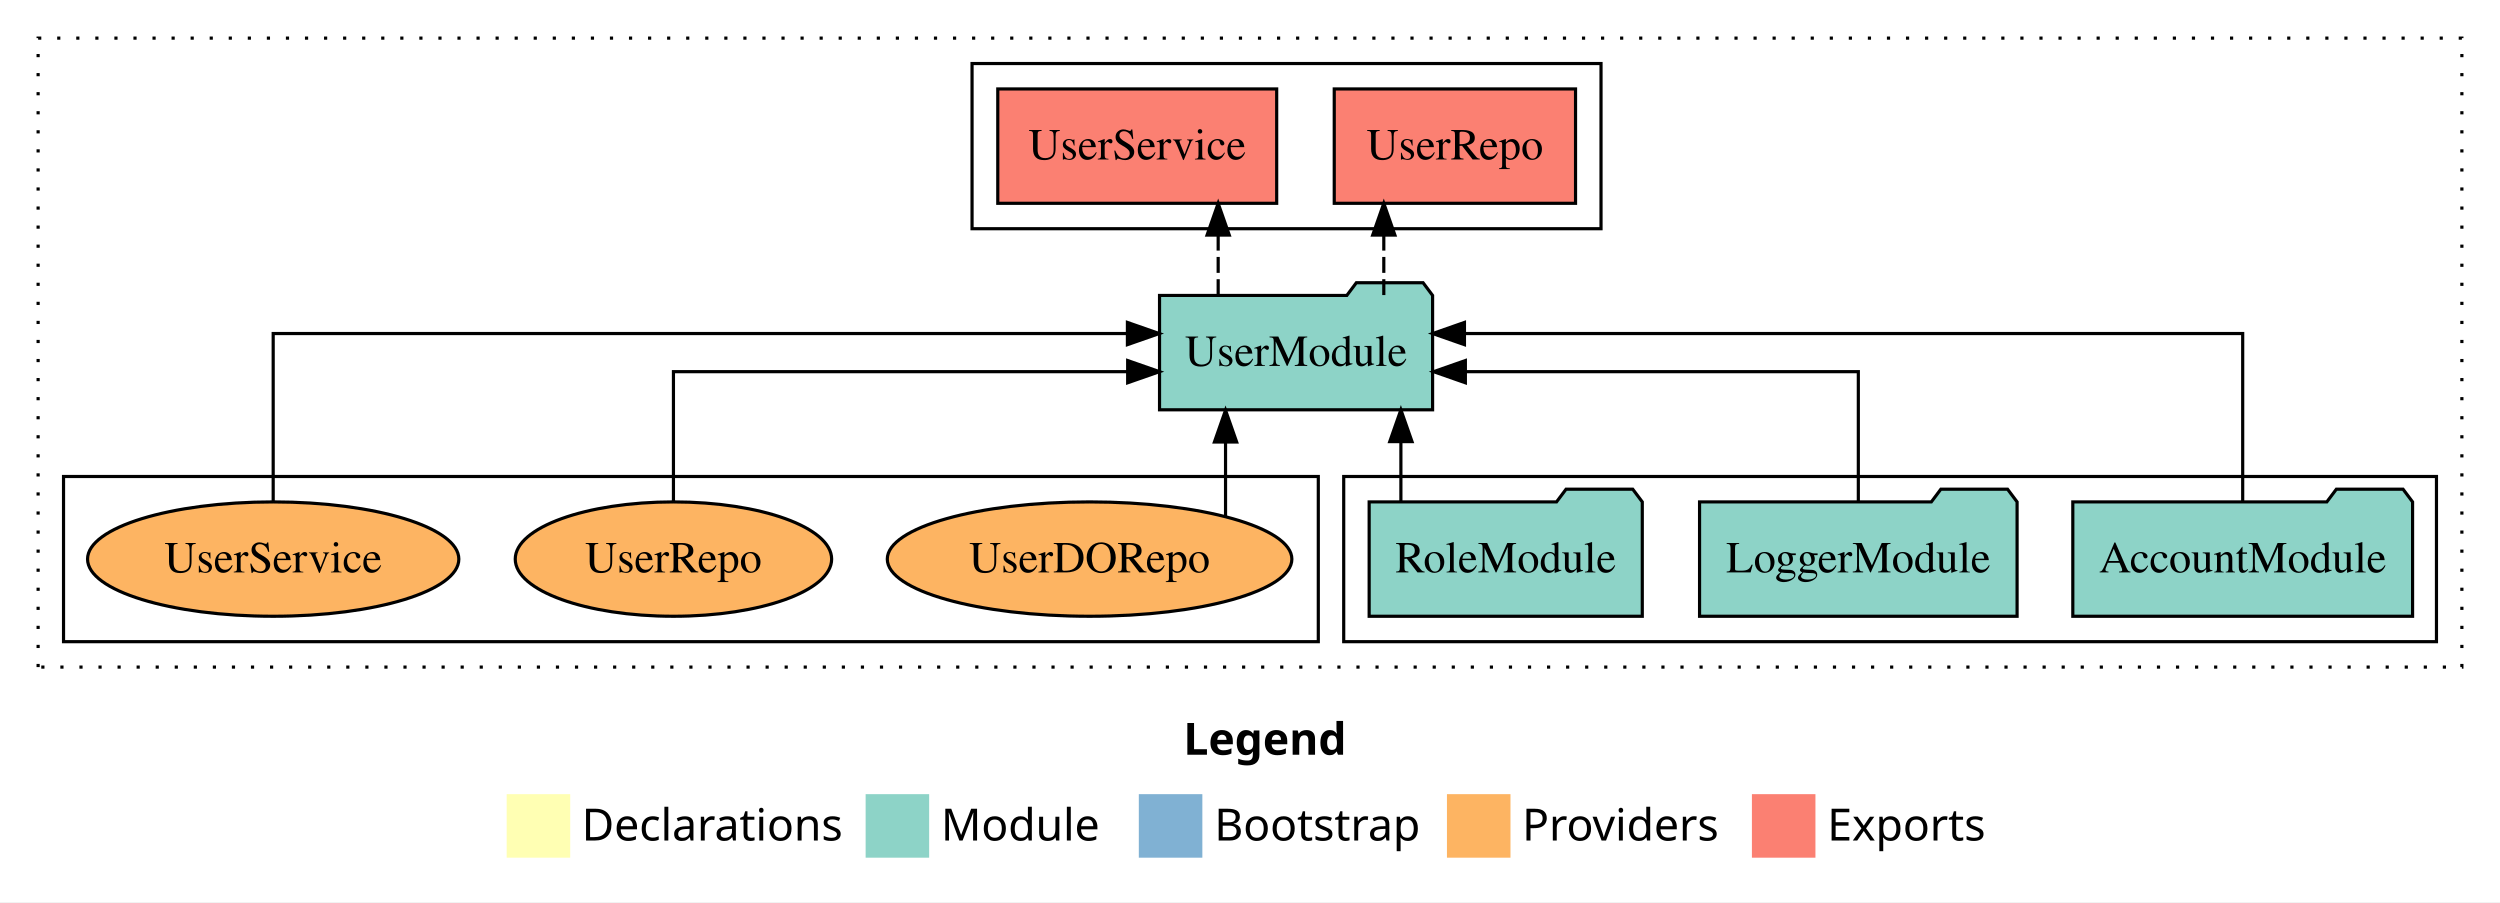
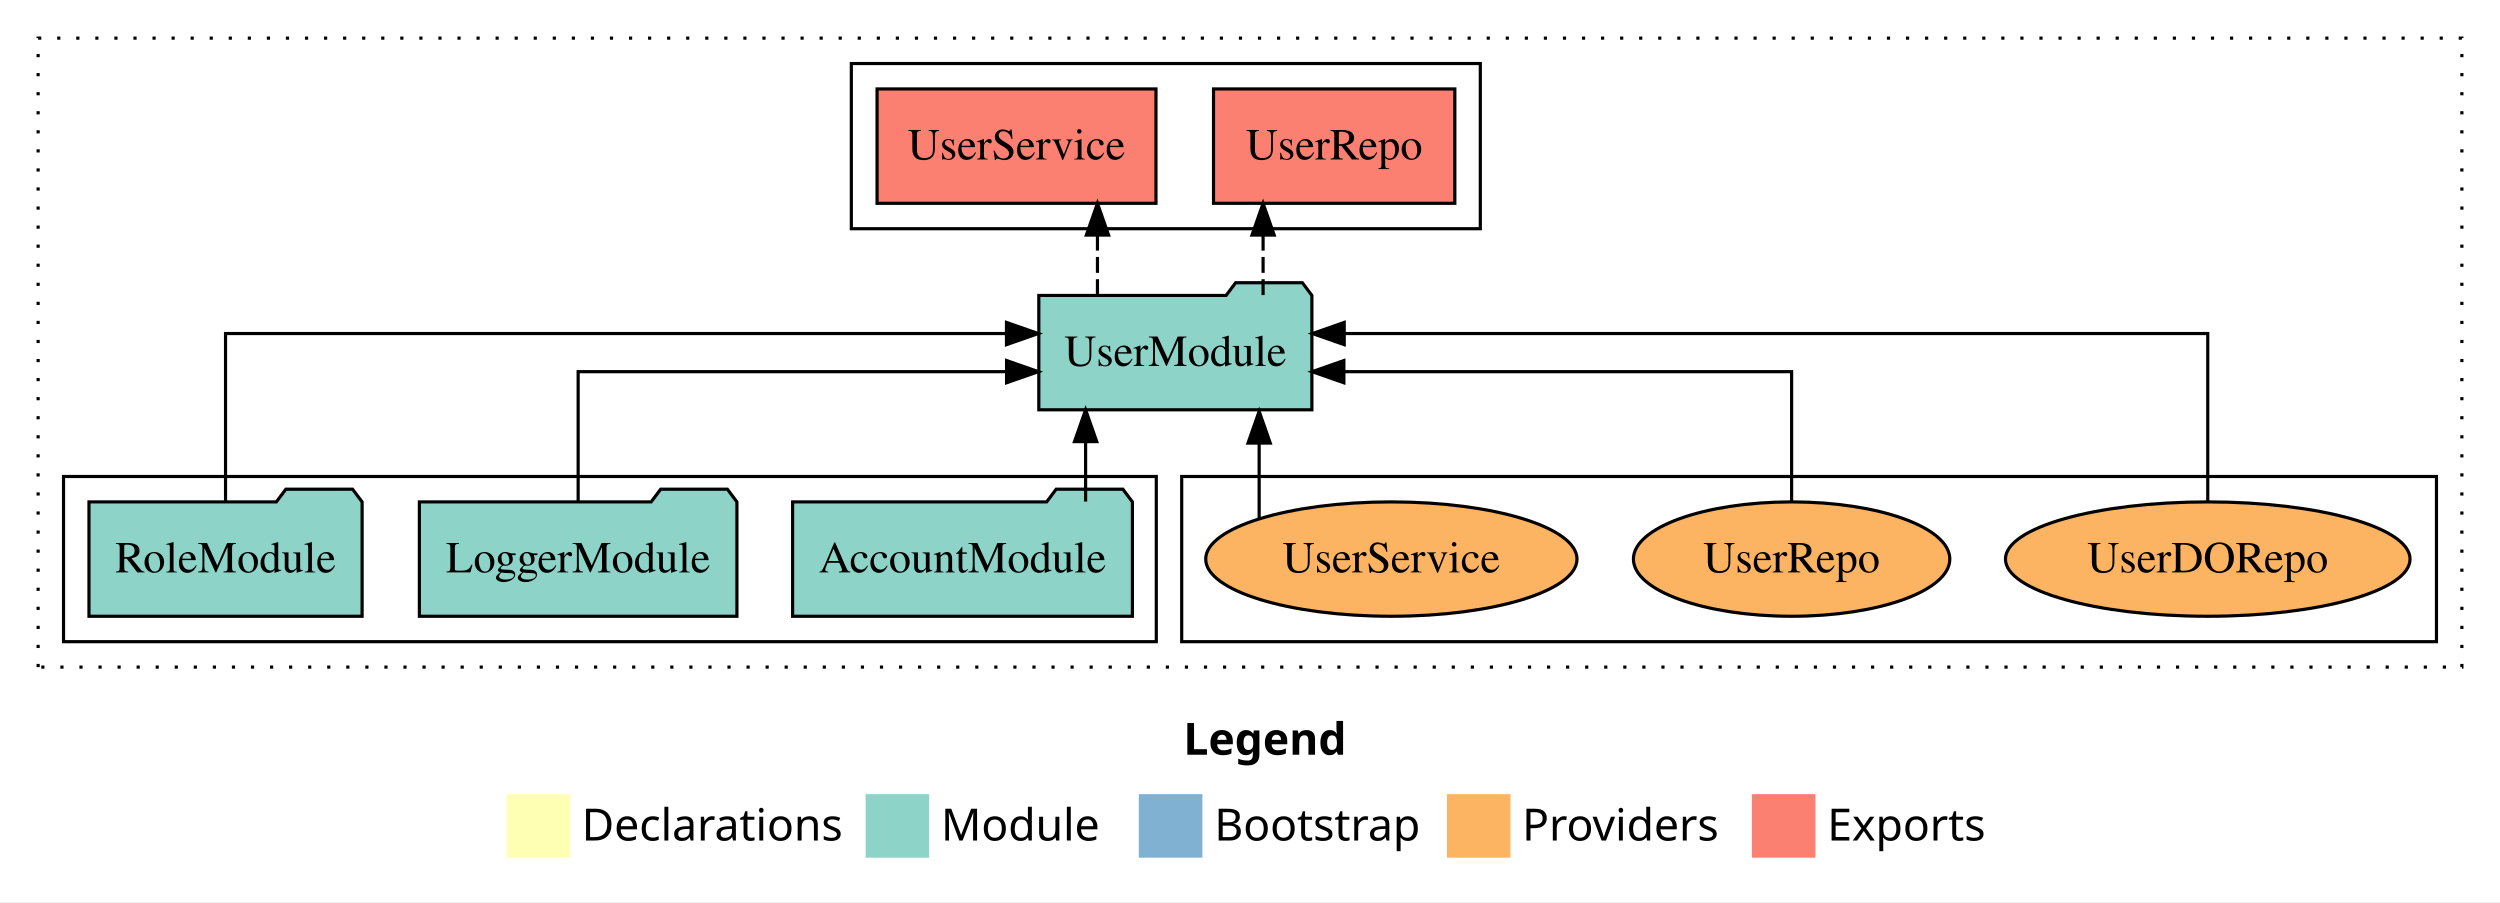
<svg xmlns="http://www.w3.org/2000/svg" width="787pt" height="284pt" viewBox="0.00 0.00 787.00 284.00">
  <g id="graph0" class="graph" transform="scale(1 1) rotate(0) translate(4 280)">
    <polygon fill="white" stroke="transparent" points="-4,4 -4,-280 783,-280 783,4 -4,4" />
    <text text-anchor="start" x="368.51" y="-42.4" font-family="Times-12" font-weight="bold" font-size="14.00">Legend</text>
    <polygon fill="#ffffb3" stroke="transparent" points="155.5,-10 155.5,-30 175.5,-30 175.5,-10 155.5,-10" />
    <text text-anchor="start" x="179.13" y="-15.4" font-family="Times-12" font-size="14.00">  Declarations</text>
    <polygon fill="#8dd3c7" stroke="transparent" points="268.5,-10 268.5,-30 288.5,-30 288.5,-10 268.5,-10" />
    <text text-anchor="start" x="292.23" y="-15.4" font-family="Times-12" font-size="14.00">  Module</text>
    <polygon fill="#80b1d3" stroke="transparent" points="354.5,-10 354.5,-30 374.5,-30 374.5,-10 354.5,-10" />
    <text text-anchor="start" x="378.28" y="-15.4" font-family="Times-12" font-size="14.00">  Bootstrap</text>
    <polygon fill="#fdb462" stroke="transparent" points="451.5,-10 451.5,-30 471.5,-30 471.5,-10 451.5,-10" />
    <text text-anchor="start" x="475.17" y="-15.4" font-family="Times-12" font-size="14.00">  Providers</text>
    <polygon fill="#fb8072" stroke="transparent" points="547.5,-10 547.5,-30 567.5,-30 567.5,-10 547.5,-10" />
    <text text-anchor="start" x="571.23" y="-15.4" font-family="Times-12" font-size="14.00">  Exports</text>
    <g id="clust1" class="cluster">
      <polygon fill="none" stroke="black" stroke-dasharray="1,5" points="8,-70 8,-268 771,-268 771,-70 8,-70" />
    </g>
-     <g id="clust4" class="cluster">
-       <polygon fill="none" stroke="black" points="302,-208 302,-260 500,-260 500,-208 302,-208" />
+     <g id="clust6" class="cluster">
+       <polygon fill="none" stroke="black" points="368,-78 368,-130 763,-130 763,-78 368,-78" />
    </g>
    <g id="clust3" class="cluster">
-       <polygon fill="none" stroke="black" points="419,-78 419,-130 763,-130 763,-78 419,-78" />
+       <polygon fill="none" stroke="black" points="16,-78 16,-130 360,-130 360,-78 16,-78" />
    </g>
-     <g id="clust6" class="cluster">
-       <polygon fill="none" stroke="black" points="16,-78 16,-130 411,-130 411,-78 16,-78" />
+     <g id="clust4" class="cluster">
+       <polygon fill="none" stroke="black" points="264,-208 264,-260 462,-260 462,-208 264,-208" />
    </g>
    <g id="node1" class="node">
-       <polygon fill="#8dd3c7" stroke="black" points="755.48,-122 752.48,-126 731.48,-126 728.48,-122 648.52,-122 648.52,-86 755.48,-86 755.48,-122" />
-       <text text-anchor="middle" x="702" y="-99.8" font-family="Times,serif" font-size="14.00">AccountModule</text>
+       <polygon fill="#8dd3c7" stroke="black" points="352.48,-122 349.48,-126 328.48,-126 325.48,-122 245.52,-122 245.52,-86 352.48,-86 352.48,-122" />
+       <text text-anchor="middle" x="299" y="-99.8" font-family="Times,serif" font-size="14.00">AccountModule</text>
    </g>
    <g id="node4" class="node">
-       <polygon fill="#8dd3c7" stroke="black" points="446.98,-187 443.98,-191 422.98,-191 419.98,-187 361.02,-187 361.02,-151 446.98,-151 446.98,-187" />
-       <text text-anchor="middle" x="404" y="-164.8" font-family="Times,serif" font-size="14.00">UserModule</text>
+       <polygon fill="#8dd3c7" stroke="black" points="408.98,-187 405.98,-191 384.98,-191 381.98,-187 323.02,-187 323.02,-151 408.98,-151 408.98,-187" />
+       <text text-anchor="middle" x="366" y="-164.8" font-family="Times,serif" font-size="14.00">UserModule</text>
    </g>
    <g id="edge1" class="edge">
-       <path fill="none" stroke="black" d="M702,-122.28C702,-143.32 702,-175 702,-175 702,-175 457.01,-175 457.01,-175" />
-       <polygon fill="black" stroke="black" points="457.01,-171.5 447.01,-175 457.01,-178.5 457.01,-171.5" />
+       <path fill="none" stroke="black" d="M337.75,-122.11C337.75,-122.11 337.75,-140.99 337.75,-140.99" />
+       <polygon fill="black" stroke="black" points="334.25,-140.99 337.75,-150.99 341.25,-140.99 334.25,-140.99" />
    </g>
    <g id="node2" class="node">
-       <polygon fill="#8dd3c7" stroke="black" points="630.98,-122 627.98,-126 606.98,-126 603.98,-122 531.02,-122 531.02,-86 630.98,-86 630.98,-122" />
-       <text text-anchor="middle" x="581" y="-99.8" font-family="Times,serif" font-size="14.00">LoggerModule</text>
+       <polygon fill="#8dd3c7" stroke="black" points="227.98,-122 224.98,-126 203.98,-126 200.98,-122 128.02,-122 128.02,-86 227.98,-86 227.98,-122" />
+       <text text-anchor="middle" x="178" y="-99.8" font-family="Times,serif" font-size="14.00">LoggerModule</text>
    </g>
    <g id="edge2" class="edge">
-       <path fill="none" stroke="black" d="M581,-122.02C581,-139.37 581,-163 581,-163 581,-163 457.3,-163 457.3,-163" />
-       <polygon fill="black" stroke="black" points="457.3,-159.5 447.3,-163 457.3,-166.5 457.3,-159.5" />
+       <path fill="none" stroke="black" d="M178,-122.02C178,-139.37 178,-163 178,-163 178,-163 312.87,-163 312.87,-163" />
+       <polygon fill="black" stroke="black" points="312.87,-166.5 322.87,-163 312.87,-159.5 312.87,-166.5" />
    </g>
    <g id="node3" class="node">
-       <polygon fill="#8dd3c7" stroke="black" points="512.99,-122 509.99,-126 488.99,-126 485.99,-122 427.01,-122 427.01,-86 512.99,-86 512.99,-122" />
-       <text text-anchor="middle" x="470" y="-99.8" font-family="Times,serif" font-size="14.00">RoleModule</text>
+       <polygon fill="#8dd3c7" stroke="black" points="109.99,-122 106.99,-126 85.99,-126 82.99,-122 24.01,-122 24.01,-86 109.99,-86 109.99,-122" />
+       <text text-anchor="middle" x="67" y="-99.8" font-family="Times,serif" font-size="14.00">RoleModule</text>
    </g>
    <g id="edge3" class="edge">
-       <path fill="none" stroke="black" d="M437,-122.11C437,-122.11 437,-140.99 437,-140.99" />
-       <polygon fill="black" stroke="black" points="433.5,-140.99 437,-150.99 440.5,-140.99 433.5,-140.99" />
+       <path fill="none" stroke="black" d="M67,-122.28C67,-143.32 67,-175 67,-175 67,-175 312.84,-175 312.84,-175" />
+       <polygon fill="black" stroke="black" points="312.84,-178.5 322.84,-175 312.84,-171.5 312.84,-178.5" />
    </g>
    <g id="node5" class="node">
-       <polygon fill="#fb8072" stroke="black" points="491.98,-252 416.02,-252 416.02,-216 491.98,-216 491.98,-252" />
-       <text text-anchor="middle" x="454" y="-229.8" font-family="Times,serif" font-size="14.00">UserRepo </text>
+       <polygon fill="#fb8072" stroke="black" points="453.98,-252 378.02,-252 378.02,-216 453.98,-216 453.98,-252" />
+       <text text-anchor="middle" x="416" y="-229.8" font-family="Times,serif" font-size="14.00">UserRepo </text>
    </g>
    <g id="edge4" class="edge">
-       <path fill="none" stroke="black" stroke-dasharray="5,2" d="M431.62,-187.11C431.62,-187.11 431.62,-205.99 431.62,-205.99" />
-       <polygon fill="black" stroke="black" points="428.12,-205.99 431.62,-215.99 435.12,-205.99 428.12,-205.99" />
+       <path fill="none" stroke="black" stroke-dasharray="5,2" d="M393.62,-187.11C393.62,-187.11 393.62,-205.99 393.62,-205.99" />
+       <polygon fill="black" stroke="black" points="390.12,-205.99 393.62,-215.99 397.12,-205.99 390.12,-205.99" />
    </g>
    <g id="node6" class="node">
-       <polygon fill="#fb8072" stroke="black" points="397.9,-252 310.1,-252 310.1,-216 397.9,-216 397.9,-252" />
-       <text text-anchor="middle" x="354" y="-229.8" font-family="Times,serif" font-size="14.00">UserService </text>
+       <polygon fill="#fb8072" stroke="black" points="359.9,-252 272.1,-252 272.1,-216 359.9,-216 359.9,-252" />
+       <text text-anchor="middle" x="316" y="-229.8" font-family="Times,serif" font-size="14.00">UserService </text>
    </g>
    <g id="edge5" class="edge">
-       <path fill="none" stroke="black" stroke-dasharray="5,2" d="M379.48,-187.11C379.48,-187.11 379.48,-205.99 379.48,-205.99" />
-       <polygon fill="black" stroke="black" points="375.98,-205.99 379.48,-215.99 382.98,-205.99 375.98,-205.99" />
+       <path fill="none" stroke="black" stroke-dasharray="5,2" d="M341.48,-187.11C341.48,-187.11 341.48,-205.99 341.48,-205.99" />
+       <polygon fill="black" stroke="black" points="337.98,-205.99 341.48,-215.99 344.98,-205.99 337.98,-205.99" />
    </g>
    <g id="node7" class="node">
-       <ellipse fill="#fdb462" stroke="black" cx="339" cy="-104" rx="63.68" ry="18" />
-       <text text-anchor="middle" x="339" y="-99.8" font-family="Times,serif" font-size="14.00">UserDORepo</text>
+       <ellipse fill="#fdb462" stroke="black" cx="691" cy="-104" rx="63.68" ry="18" />
+       <text text-anchor="middle" x="691" y="-99.8" font-family="Times,serif" font-size="14.00">UserDORepo</text>
    </g>
    <g id="edge6" class="edge">
-       <path fill="none" stroke="black" d="M381.8,-117.47C381.8,-117.47 381.8,-140.86 381.8,-140.86" />
-       <polygon fill="black" stroke="black" points="378.3,-140.86 381.8,-150.86 385.3,-140.86 378.3,-140.86" />
+       <path fill="none" stroke="black" d="M691,-122.28C691,-143.32 691,-175 691,-175 691,-175 419.16,-175 419.16,-175" />
+       <polygon fill="black" stroke="black" points="419.16,-171.5 409.16,-175 419.16,-178.5 419.16,-171.5" />
    </g>
    <g id="node8" class="node">
-       <ellipse fill="#fdb462" stroke="black" cx="208" cy="-104" rx="49.8" ry="18" />
-       <text text-anchor="middle" x="208" y="-99.8" font-family="Times,serif" font-size="14.00">UserRepo</text>
+       <ellipse fill="#fdb462" stroke="black" cx="560" cy="-104" rx="49.8" ry="18" />
+       <text text-anchor="middle" x="560" y="-99.8" font-family="Times,serif" font-size="14.00">UserRepo</text>
    </g>
    <g id="edge7" class="edge">
-       <path fill="none" stroke="black" d="M208,-122.02C208,-139.37 208,-163 208,-163 208,-163 350.99,-163 350.99,-163" />
-       <polygon fill="black" stroke="black" points="350.99,-166.5 360.99,-163 350.99,-159.5 350.99,-166.5" />
+       <path fill="none" stroke="black" d="M560,-122.02C560,-139.37 560,-163 560,-163 560,-163 419.05,-163 419.05,-163" />
+       <polygon fill="black" stroke="black" points="419.05,-159.5 409.05,-163 419.05,-166.5 419.05,-159.5" />
    </g>
    <g id="node9" class="node">
-       <ellipse fill="#fdb462" stroke="black" cx="82" cy="-104" rx="58.44" ry="18" />
-       <text text-anchor="middle" x="82" y="-99.8" font-family="Times,serif" font-size="14.00">UserService</text>
+       <ellipse fill="#fdb462" stroke="black" cx="434" cy="-104" rx="58.44" ry="18" />
+       <text text-anchor="middle" x="434" y="-99.8" font-family="Times,serif" font-size="14.00">UserService</text>
    </g>
    <g id="edge8" class="edge">
-       <path fill="none" stroke="black" d="M82,-122.28C82,-143.32 82,-175 82,-175 82,-175 350.91,-175 350.91,-175" />
-       <polygon fill="black" stroke="black" points="350.91,-178.5 360.91,-175 350.91,-171.5 350.91,-178.5" />
+       <path fill="none" stroke="black" d="M392.38,-116.84C392.38,-116.84 392.38,-140.52 392.38,-140.52" />
+       <polygon fill="black" stroke="black" points="388.88,-140.52 392.38,-150.52 395.88,-140.52 388.88,-140.52" />
    </g>
  </g>
</svg>
